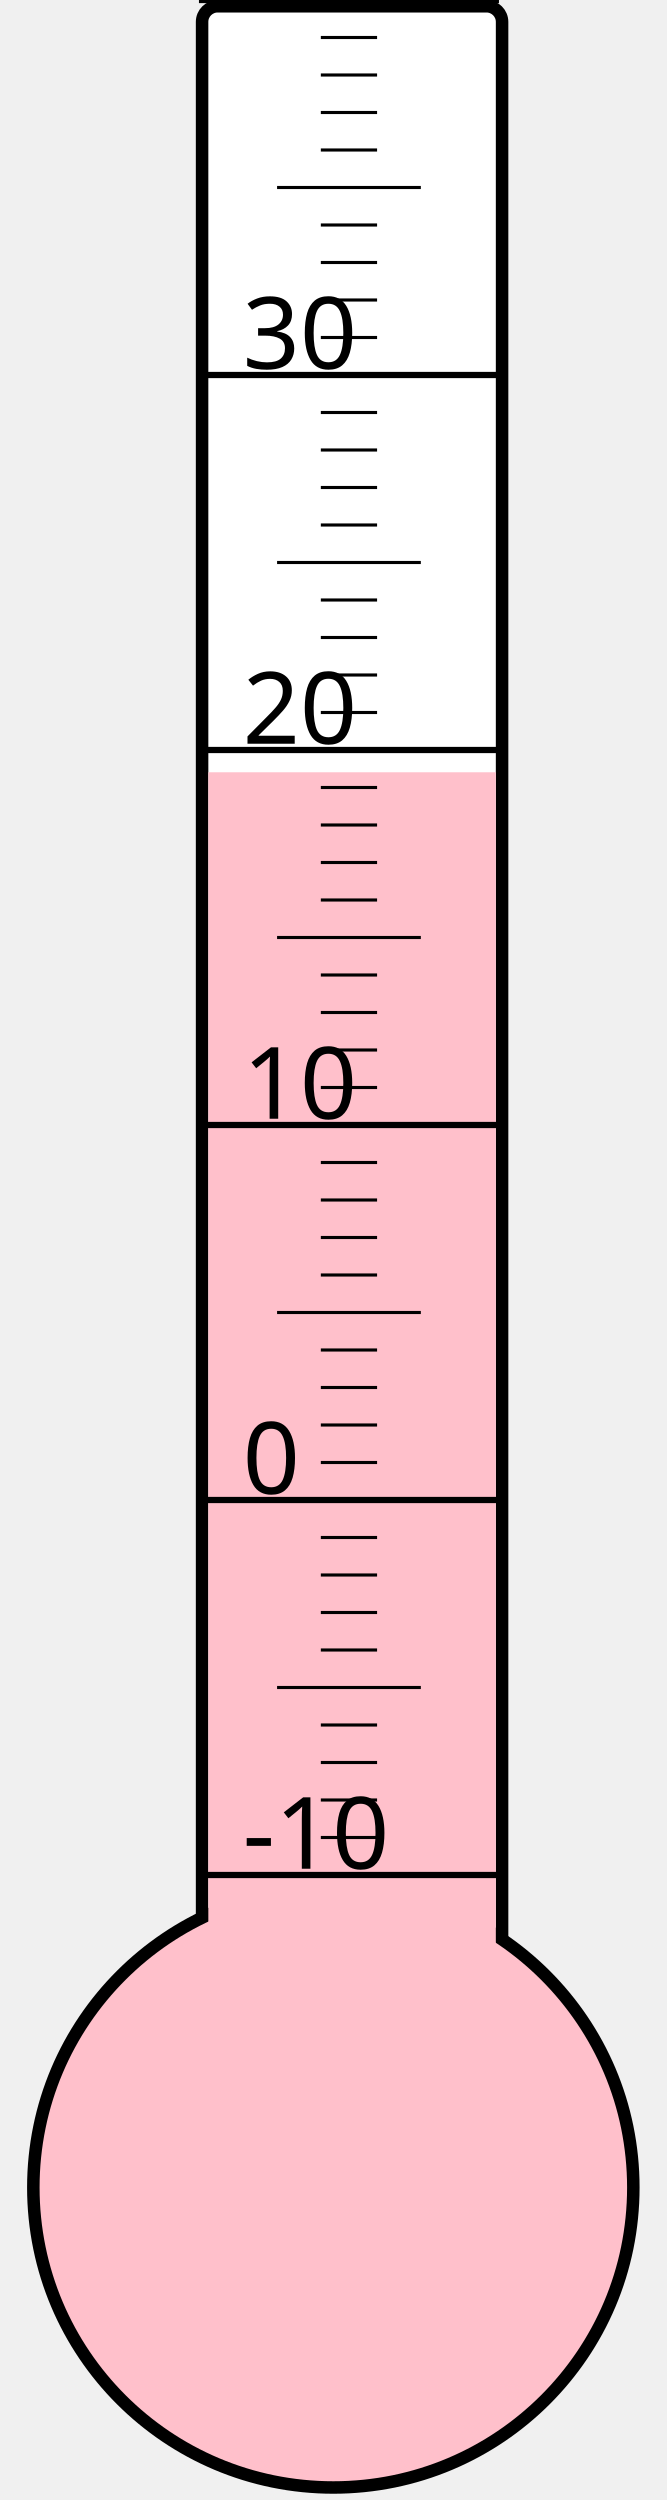
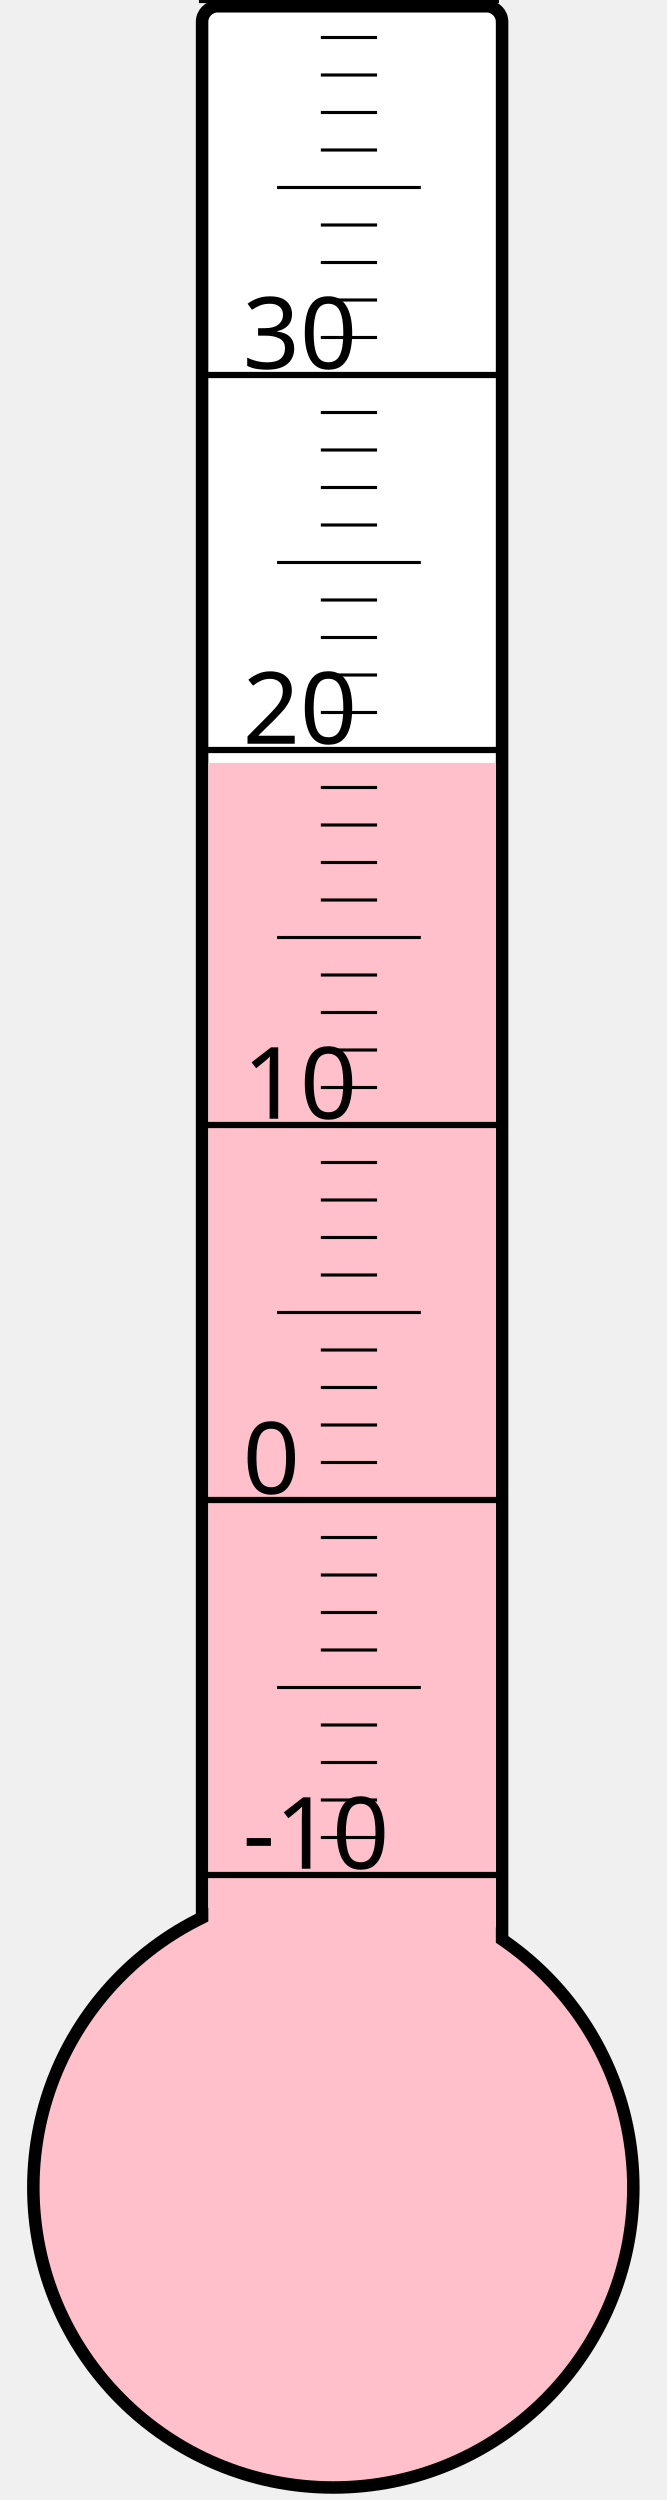
<svg xmlns="http://www.w3.org/2000/svg" width="40px" height="150px" viewBox="0 0 200 800">
  <rect width="200" height="800" x="0" y="0" style="fill: #ffffeb; fill-opacity: 0;" />
  <rect width="96" height="680" x="58" y="2" rx="5" ry="5" style="fill: white; fill-opacity: 1; stroke: black; stroke-width: 4;" />
  <circle cx="100" cy="700" r="96" style="fill: pink; stroke: black; stroke-width: 4;" />
-   <rect width="92" height="452.875" x="60" y="247.125" style="fill: pink; fill-opacity: 1; stroke-width: 0;" />
+   <rect width="92" height="455.875" x="60" y="244.125" style="fill: pink; fill-opacity: 1; stroke-width: 0;" />
  <text x="71" y="598" style="font-family: sans-serif; font-size: 24pt;">-10</text>
  <text x="71" y="478" style="font-family: sans-serif; font-size: 24pt;">0</text>
  <text x="71" y="358" style="font-family: sans-serif; font-size: 24pt;">10</text>
  <text x="71" y="238" style="font-family: sans-serif; font-size: 24pt;">20</text>
  <text x="71" y="118" style="font-family: sans-serif; font-size: 24pt;">30</text>
  <g style="stroke: black;">
    <line x1="57" y1="600" x2="153" y2="600" style="stroke-width: 2;" />
    <line x1="96" y1="588" x2="114" y2="588" style="stroke-width: 1;" />
    <line x1="96" y1="576" x2="114" y2="576" style="stroke-width: 1;" />
    <line x1="96" y1="564" x2="114" y2="564" style="stroke-width: 1;" />
    <line x1="96" y1="552" x2="114" y2="552" style="stroke-width: 1;" />
    <line x1="82" y1="540" x2="128" y2="540" style="stroke-width: 1;" />
    <line x1="96" y1="528" x2="114" y2="528" style="stroke-width: 1;" />
    <line x1="96" y1="516" x2="114" y2="516" style="stroke-width: 1;" />
    <line x1="96" y1="504" x2="114" y2="504" style="stroke-width: 1;" />
    <line x1="96" y1="492" x2="114" y2="492" style="stroke-width: 1;" />
    <line x1="57" y1="480" x2="153" y2="480" style="stroke-width: 2;" />
    <line x1="96" y1="468" x2="114" y2="468" style="stroke-width: 1;" />
    <line x1="96" y1="456" x2="114" y2="456" style="stroke-width: 1;" />
    <line x1="96" y1="444" x2="114" y2="444" style="stroke-width: 1;" />
    <line x1="96" y1="432" x2="114" y2="432" style="stroke-width: 1;" />
    <line x1="82" y1="420" x2="128" y2="420" style="stroke-width: 1;" />
    <line x1="96" y1="408" x2="114" y2="408" style="stroke-width: 1;" />
    <line x1="96" y1="396" x2="114" y2="396" style="stroke-width: 1;" />
    <line x1="96" y1="384" x2="114" y2="384" style="stroke-width: 1;" />
    <line x1="96" y1="372" x2="114" y2="372" style="stroke-width: 1;" />
    <line x1="57" y1="360" x2="153" y2="360" style="stroke-width: 2;" />
    <line x1="96" y1="348" x2="114" y2="348" style="stroke-width: 1;" />
    <line x1="96" y1="336" x2="114" y2="336" style="stroke-width: 1;" />
    <line x1="96" y1="324" x2="114" y2="324" style="stroke-width: 1;" />
    <line x1="96" y1="312" x2="114" y2="312" style="stroke-width: 1;" />
    <line x1="82" y1="300" x2="128" y2="300" style="stroke-width: 1;" />
    <line x1="96" y1="288" x2="114" y2="288" style="stroke-width: 1;" />
    <line x1="96" y1="276" x2="114" y2="276" style="stroke-width: 1;" />
    <line x1="96" y1="264" x2="114" y2="264" style="stroke-width: 1;" />
    <line x1="96" y1="252" x2="114" y2="252" style="stroke-width: 1;" />
    <line x1="57" y1="240" x2="153" y2="240" style="stroke-width: 2;" />
    <line x1="96" y1="228" x2="114" y2="228" style="stroke-width: 1;" />
    <line x1="96" y1="216" x2="114" y2="216" style="stroke-width: 1;" />
    <line x1="96" y1="204" x2="114" y2="204" style="stroke-width: 1;" />
    <line x1="96" y1="192" x2="114" y2="192" style="stroke-width: 1;" />
    <line x1="82" y1="180" x2="128" y2="180" style="stroke-width: 1;" />
    <line x1="96" y1="168" x2="114" y2="168" style="stroke-width: 1;" />
    <line x1="96" y1="156" x2="114" y2="156" style="stroke-width: 1;" />
    <line x1="96" y1="144" x2="114" y2="144" style="stroke-width: 1;" />
    <line x1="96" y1="132" x2="114" y2="132" style="stroke-width: 1;" />
    <line x1="57" y1="120" x2="153" y2="120" style="stroke-width: 2;" />
    <line x1="96" y1="108" x2="114" y2="108" style="stroke-width: 1;" />
    <line x1="96" y1="96" x2="114" y2="96" style="stroke-width: 1;" />
    <line x1="96" y1="84" x2="114" y2="84" style="stroke-width: 1;" />
    <line x1="96" y1="72" x2="114" y2="72" style="stroke-width: 1;" />
    <line x1="82" y1="60" x2="128" y2="60" style="stroke-width: 1;" />
    <line x1="96" y1="48" x2="114" y2="48" style="stroke-width: 1;" />
    <line x1="96" y1="36" x2="114" y2="36" style="stroke-width: 1;" />
    <line x1="96" y1="24" x2="114" y2="24" style="stroke-width: 1;" />
    <line x1="96" y1="12" x2="114" y2="12" style="stroke-width: 1;" />
    <line x1="57" y1="0" x2="153" y2="0" style="stroke-width: 2;" />
  </g>
</svg>
